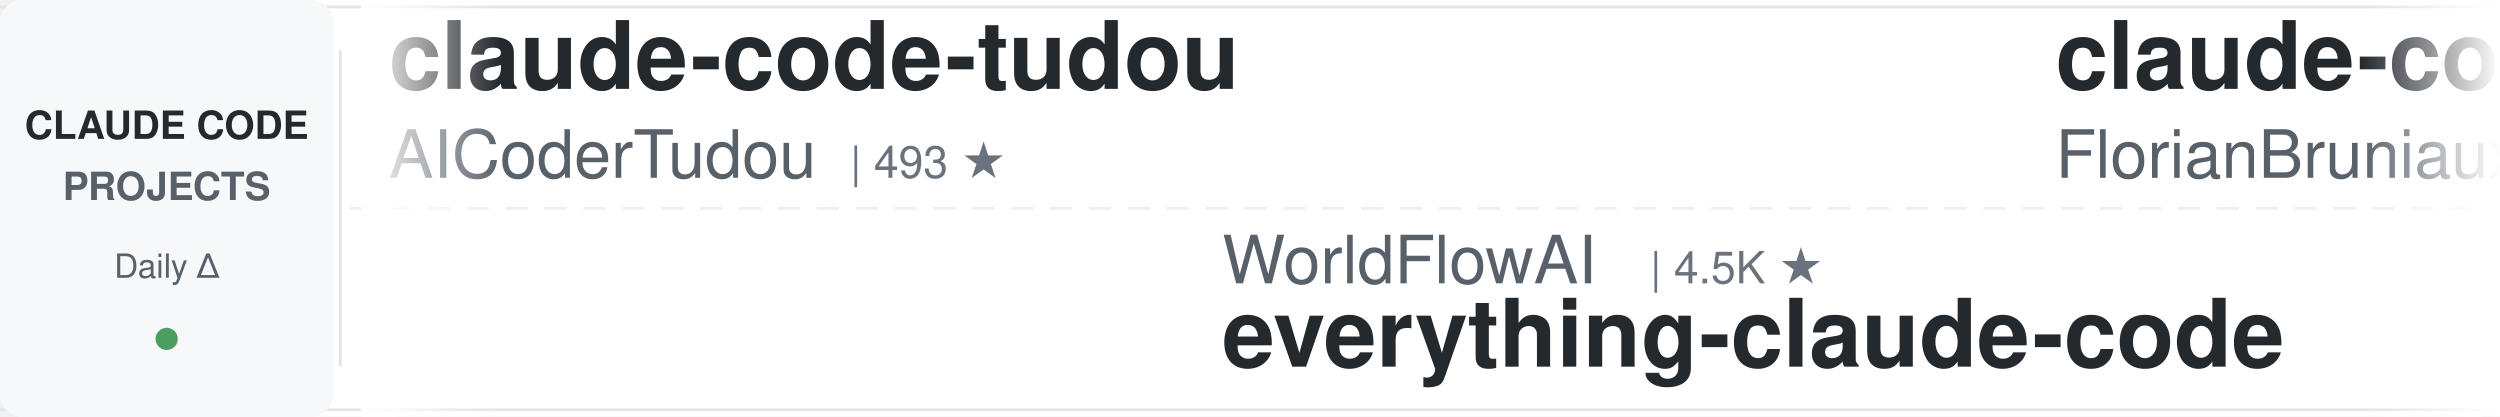
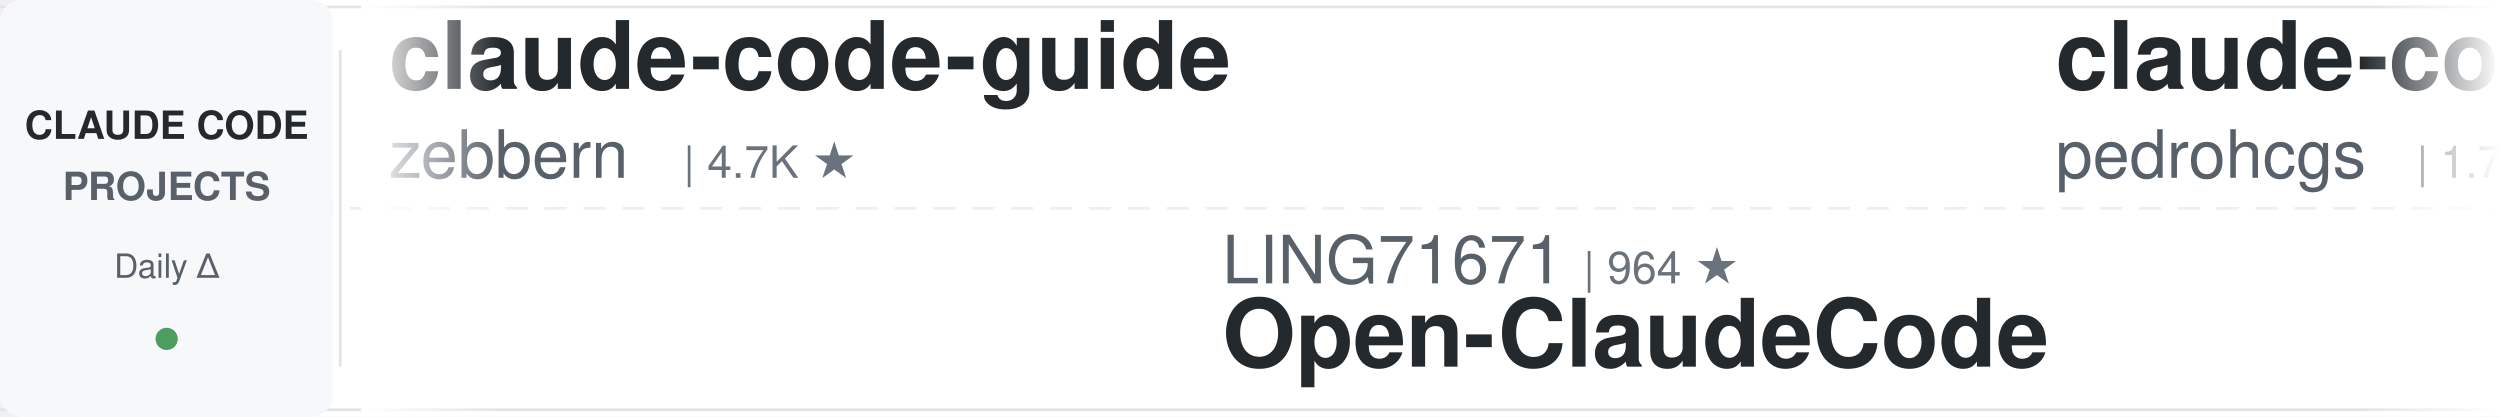
<svg xmlns="http://www.w3.org/2000/svg" width="900" height="150">
  <defs>
    <linearGradient id="leftFade" x1="0%" y1="0%" x2="100%" y2="0%">
      <stop offset="0%" style="stop-color:#ffffff;stop-opacity:1" />
      <stop offset="100%" style="stop-color:#ffffff;stop-opacity:0" />
    </linearGradient>
    <linearGradient id="rightFade" x1="0%" y1="0%" x2="100%" y2="0%">
      <stop offset="0%" style="stop-color:#ffffff;stop-opacity:0" />
      <stop offset="100%" style="stop-color:#ffffff;stop-opacity:1" />
    </linearGradient>
  </defs>
  <rect width="900" height="150" fill="#ffffff" rx="8" />
  <rect x="0" y="2" width="900" height="1" fill="#e1e4e8" />
  <rect x="0" y="147" width="900" height="1" fill="#e1e4e8" />
  <line x1="0" y1="75" x2="900" y2="75" stroke="#e1e4e8" stroke-width="1" stroke-dasharray="8 6" opacity="0.6" />
  <rect x="0" y="0" width="120" height="150" fill="#f6f8fa" rx="8" />
  <text x="60" y="50" font-family="-apple-system, BlinkMacSystemFont, 'Segoe UI', Helvetica, Arial, sans-serif" font-size="14" font-weight="600" fill="#24292e" text-anchor="middle">CLAUDE CODE</text>
  <text x="60" y="72" font-family="-apple-system, BlinkMacSystemFont, 'Segoe UI', Helvetica, Arial, sans-serif" font-size="14" font-weight="600" fill="#586069" text-anchor="middle">PROJECTS</text>
  <text x="60" y="100" font-family="-apple-system, BlinkMacSystemFont, 'Segoe UI', Helvetica, Arial, sans-serif" font-size="12" font-weight="500" fill="#586069" text-anchor="middle">Daily Δ</text>
  <circle cx="60" cy="122" r="4" fill="#22863a" opacity="0.8" />
  <rect x="122" y="18" width="1" height="114" fill="#e1e4e8" />
  <clipPath id="tickerClip">
    <rect x="130" y="0" width="770" height="150" />
  </clipPath>
  <g clip-path="url(#tickerClip)">
    <g id="tickerItems">
      <animateTransform attributeName="transform" attributeType="XML" type="translate" from="0 0" to="-3000 0" dur="54s" repeatCount="indefinite" />
      <g transform="translate(0, 0)">
-         <text x="140" y="32" font-family="-apple-system, BlinkMacSystemFont, 'Segoe UI', Helvetica, Arial, sans-serif" font-size="34" font-weight="600" fill="#24292e">claude-code-tudou</text>
-         <text x="140" y="64" font-family="-apple-system, BlinkMacSystemFont, 'Segoe UI', Helvetica, Arial, sans-serif" font-size="24" font-weight="400" fill="#586069">AICoderTudou</text>
-         <text x="306" y="64" font-family="-apple-system, BlinkMacSystemFont, 'Segoe UI', Helvetica, Arial, sans-serif" font-size="16" font-weight="500" fill="#6a737d">| 493 ★</text>
+         <text x="140" y="32" font-family="-apple-system, BlinkMacSystemFont, 'Segoe UI', Helvetica, Arial, sans-serif" font-size="34" font-weight="600" fill="#24292e">claude-code-guide</text>
+         <text x="140" y="64" font-family="-apple-system, BlinkMacSystemFont, 'Segoe UI', Helvetica, Arial, sans-serif" font-size="24" font-weight="400" fill="#586069">zebbern</text>
+         <text x="246" y="64" font-family="-apple-system, BlinkMacSystemFont, 'Segoe UI', Helvetica, Arial, sans-serif" font-size="16" font-weight="500" fill="#6a737d">| 4.7K ★</text>
      </g>
      <g transform="translate(300, 0)">
-         <text x="140" y="102" font-family="-apple-system, BlinkMacSystemFont, 'Segoe UI', Helvetica, Arial, sans-serif" font-size="24" font-weight="400" fill="#586069">WorldFlowAI</text>
-         <text x="294" y="102" font-family="-apple-system, BlinkMacSystemFont, 'Segoe UI', Helvetica, Arial, sans-serif" font-size="16" font-weight="500" fill="#6a737d">| 4.5K ★</text>
-         <text x="140" y="132" font-family="-apple-system, BlinkMacSystemFont, 'Segoe UI', Helvetica, Arial, sans-serif" font-size="34" font-weight="600" fill="#24292e">everything-claude-code</text>
+         <text x="140" y="102" font-family="-apple-system, BlinkMacSystemFont, 'Segoe UI', Helvetica, Arial, sans-serif" font-size="24" font-weight="400" fill="#586069">LING71671</text>
+         <text x="270" y="102" font-family="-apple-system, BlinkMacSystemFont, 'Segoe UI', Helvetica, Arial, sans-serif" font-size="16" font-weight="500" fill="#6a737d">| 964 ★</text>
+         <text x="140" y="132" font-family="-apple-system, BlinkMacSystemFont, 'Segoe UI', Helvetica, Arial, sans-serif" font-size="34" font-weight="600" fill="#24292e">Open-ClaudeCode</text>
      </g>
      <g transform="translate(600, 0)">
-         <text x="140" y="32" font-family="-apple-system, BlinkMacSystemFont, 'Segoe UI', Helvetica, Arial, sans-serif" font-size="34" font-weight="600" fill="#24292e">claude-code-ultimate-gui...</text>
-         <text x="140" y="64" font-family="-apple-system, BlinkMacSystemFont, 'Segoe UI', Helvetica, Arial, sans-serif" font-size="24" font-weight="400" fill="#586069">FlorianBruniaux</text>
-         <text x="342" y="64" font-family="-apple-system, BlinkMacSystemFont, 'Segoe UI', Helvetica, Arial, sans-serif" font-size="16" font-weight="500" fill="#6a737d">| 6.1K ★</text>
+         <text x="140" y="32" font-family="-apple-system, BlinkMacSystemFont, 'Segoe UI', Helvetica, Arial, sans-serif" font-size="34" font-weight="600" fill="#24292e">claude-code-my-workflow</text>
+         <text x="140" y="64" font-family="-apple-system, BlinkMacSystemFont, 'Segoe UI', Helvetica, Arial, sans-serif" font-size="24" font-weight="400" fill="#586069">pedrohcgs</text>
+         <text x="270" y="64" font-family="-apple-system, BlinkMacSystemFont, 'Segoe UI', Helvetica, Arial, sans-serif" font-size="16" font-weight="500" fill="#6a737d">| 1.7K ★</text>
      </g>
      <g transform="translate(900, 0)">
-         <text x="140" y="102" font-family="-apple-system, BlinkMacSystemFont, 'Segoe UI', Helvetica, Arial, sans-serif" font-size="24" font-weight="400" fill="#586069">fuergaosi233</text>
-         <text x="306" y="102" font-family="-apple-system, BlinkMacSystemFont, 'Segoe UI', Helvetica, Arial, sans-serif" font-size="16" font-weight="500" fill="#6a737d">| 2.8K ★</text>
-         <text x="140" y="132" font-family="-apple-system, BlinkMacSystemFont, 'Segoe UI', Helvetica, Arial, sans-serif" font-size="34" font-weight="600" fill="#24292e">claude-code-proxy</text>
+         <text x="140" y="102" font-family="-apple-system, BlinkMacSystemFont, 'Segoe UI', Helvetica, Arial, sans-serif" font-size="24" font-weight="400" fill="#586069">huangjia2019</text>
+         <text x="306" y="102" font-family="-apple-system, BlinkMacSystemFont, 'Segoe UI', Helvetica, Arial, sans-serif" font-size="16" font-weight="500" fill="#6a737d">| 1.1K ★</text>
+         <text x="140" y="132" font-family="-apple-system, BlinkMacSystemFont, 'Segoe UI', Helvetica, Arial, sans-serif" font-size="34" font-weight="600" fill="#24292e">claude-code-engineering</text>
      </g>
      <g transform="translate(1200, 0)">
-         <text x="140" y="32" font-family="-apple-system, BlinkMacSystemFont, 'Segoe UI', Helvetica, Arial, sans-serif" font-size="34" font-weight="600" fill="#24292e">claude-code-source</text>
-         <text x="140" y="64" font-family="-apple-system, BlinkMacSystemFont, 'Segoe UI', Helvetica, Arial, sans-serif" font-size="24" font-weight="400" fill="#586069">AprilNEA</text>
-         <text x="258" y="64" font-family="-apple-system, BlinkMacSystemFont, 'Segoe UI', Helvetica, Arial, sans-serif" font-size="16" font-weight="500" fill="#6a737d">| 393 ★</text>
+         <text x="140" y="32" font-family="-apple-system, BlinkMacSystemFont, 'Segoe UI', Helvetica, Arial, sans-serif" font-size="34" font-weight="600" fill="#24292e">claude-code-rev</text>
+         <text x="140" y="64" font-family="-apple-system, BlinkMacSystemFont, 'Segoe UI', Helvetica, Arial, sans-serif" font-size="24" font-weight="400" fill="#586069">oboard</text>
+         <text x="234" y="64" font-family="-apple-system, BlinkMacSystemFont, 'Segoe UI', Helvetica, Arial, sans-serif" font-size="16" font-weight="500" fill="#6a737d">| 3.3K ★</text>
      </g>
      <g transform="translate(1500, 0)">
-         <text x="140" y="102" font-family="-apple-system, BlinkMacSystemFont, 'Segoe UI', Helvetica, Arial, sans-serif" font-size="24" font-weight="400" fill="#586069">ponponon</text>
-         <text x="258" y="102" font-family="-apple-system, BlinkMacSystemFont, 'Segoe UI', Helvetica, Arial, sans-serif" font-size="16" font-weight="500" fill="#6a737d">| 2.3K ★</text>
-         <text x="140" y="132" font-family="-apple-system, BlinkMacSystemFont, 'Segoe UI', Helvetica, Arial, sans-serif" font-size="34" font-weight="600" fill="#24292e">claude_code_src</text>
+         <text x="140" y="102" font-family="-apple-system, BlinkMacSystemFont, 'Segoe UI', Helvetica, Arial, sans-serif" font-size="24" font-weight="400" fill="#586069">SeemSeam</text>
+         <text x="258" y="102" font-family="-apple-system, BlinkMacSystemFont, 'Segoe UI', Helvetica, Arial, sans-serif" font-size="16" font-weight="500" fill="#6a737d">| 3.6K ★</text>
+         <text x="140" y="132" font-family="-apple-system, BlinkMacSystemFont, 'Segoe UI', Helvetica, Arial, sans-serif" font-size="34" font-weight="600" fill="#24292e">claude_codex_bridge</text>
      </g>
      <g transform="translate(1800, 0)">
-         <text x="140" y="32" font-family="-apple-system, BlinkMacSystemFont, 'Segoe UI', Helvetica, Arial, sans-serif" font-size="34" font-weight="600" fill="#24292e">claude-code-from-scratch</text>
-         <text x="140" y="64" font-family="-apple-system, BlinkMacSystemFont, 'Segoe UI', Helvetica, Arial, sans-serif" font-size="24" font-weight="400" fill="#586069">Windy3f3f3f3f</text>
-         <text x="318" y="64" font-family="-apple-system, BlinkMacSystemFont, 'Segoe UI', Helvetica, Arial, sans-serif" font-size="16" font-weight="500" fill="#6a737d">| 2.7K ★</text>
+         <text x="140" y="32" font-family="-apple-system, BlinkMacSystemFont, 'Segoe UI', Helvetica, Arial, sans-serif" font-size="34" font-weight="600" fill="#24292e">andrej-karpathy-skills</text>
+         <text x="140" y="64" font-family="-apple-system, BlinkMacSystemFont, 'Segoe UI', Helvetica, Arial, sans-serif" font-size="24" font-weight="400" fill="#586069">multica-ai</text>
+         <text x="282" y="64" font-family="-apple-system, BlinkMacSystemFont, 'Segoe UI', Helvetica, Arial, sans-serif" font-size="16" font-weight="500" fill="#6a737d">| 219.1K ★</text>
      </g>
      <g transform="translate(2100, 0)">
-         <text x="140" y="102" font-family="-apple-system, BlinkMacSystemFont, 'Segoe UI', Helvetica, Arial, sans-serif" font-size="24" font-weight="400" fill="#586069">liuup</text>
-         <text x="222" y="102" font-family="-apple-system, BlinkMacSystemFont, 'Segoe UI', Helvetica, Arial, sans-serif" font-size="16" font-weight="500" fill="#6a737d">| 4.0K ★</text>
-         <text x="140" y="132" font-family="-apple-system, BlinkMacSystemFont, 'Segoe UI', Helvetica, Arial, sans-serif" font-size="34" font-weight="600" fill="#24292e">claude-code-analysis</text>
+         <text x="140" y="102" font-family="-apple-system, BlinkMacSystemFont, 'Segoe UI', Helvetica, Arial, sans-serif" font-size="24" font-weight="400" fill="#586069">Yeachan-Heo</text>
+         <text x="294" y="102" font-family="-apple-system, BlinkMacSystemFont, 'Segoe UI', Helvetica, Arial, sans-serif" font-size="16" font-weight="500" fill="#6a737d">| 39.8K ★</text>
+         <text x="140" y="132" font-family="-apple-system, BlinkMacSystemFont, 'Segoe UI', Helvetica, Arial, sans-serif" font-size="34" font-weight="600" fill="#24292e">oh-my-claudecode</text>
      </g>
      <g transform="translate(2400, 0)">
-         <text x="140" y="32" font-family="-apple-system, BlinkMacSystemFont, 'Segoe UI', Helvetica, Arial, sans-serif" font-size="34" font-weight="600" fill="#24292e">Auto-claude-code-researc...</text>
-         <text x="140" y="64" font-family="-apple-system, BlinkMacSystemFont, 'Segoe UI', Helvetica, Arial, sans-serif" font-size="24" font-weight="400" fill="#586069">wanshuiyin</text>
-         <text x="282" y="64" font-family="-apple-system, BlinkMacSystemFont, 'Segoe UI', Helvetica, Arial, sans-serif" font-size="16" font-weight="500" fill="#6a737d">| 17.3K ★</text>
+         <text x="140" y="32" font-family="-apple-system, BlinkMacSystemFont, 'Segoe UI', Helvetica, Arial, sans-serif" font-size="34" font-weight="600" fill="#24292e">learn-claude-code</text>
+         <text x="140" y="64" font-family="-apple-system, BlinkMacSystemFont, 'Segoe UI', Helvetica, Arial, sans-serif" font-size="24" font-weight="400" fill="#586069">shareAI-lab</text>
+         <text x="294" y="64" font-family="-apple-system, BlinkMacSystemFont, 'Segoe UI', Helvetica, Arial, sans-serif" font-size="16" font-weight="500" fill="#6a737d">| 78.4K ★</text>
      </g>
      <g transform="translate(2700, 0)">
-         <text x="140" y="102" font-family="-apple-system, BlinkMacSystemFont, 'Segoe UI', Helvetica, Arial, sans-serif" font-size="24" font-weight="400" fill="#586069">shareAI-lab</text>
-         <text x="294" y="102" font-family="-apple-system, BlinkMacSystemFont, 'Segoe UI', Helvetica, Arial, sans-serif" font-size="16" font-weight="500" fill="#6a737d">| 78.4K ★</text>
-         <text x="140" y="132" font-family="-apple-system, BlinkMacSystemFont, 'Segoe UI', Helvetica, Arial, sans-serif" font-size="34" font-weight="600" fill="#24292e">learn-claude-code</text>
+         <text x="140" y="102" font-family="-apple-system, BlinkMacSystemFont, 'Segoe UI', Helvetica, Arial, sans-serif" font-size="24" font-weight="400" fill="#586069">Njengah</text>
+         <text x="246" y="102" font-family="-apple-system, BlinkMacSystemFont, 'Segoe UI', Helvetica, Arial, sans-serif" font-size="16" font-weight="500" fill="#6a737d">| 1.9K ★</text>
+         <text x="140" y="132" font-family="-apple-system, BlinkMacSystemFont, 'Segoe UI', Helvetica, Arial, sans-serif" font-size="34" font-weight="600" fill="#24292e">claude-code-cheat-sheet</text>
      </g>
      <g transform="translate(3000, 0)">
-         <text x="140" y="32" font-family="-apple-system, BlinkMacSystemFont, 'Segoe UI', Helvetica, Arial, sans-serif" font-size="34" font-weight="600" fill="#24292e">claude-code-tudou</text>
-         <text x="140" y="64" font-family="-apple-system, BlinkMacSystemFont, 'Segoe UI', Helvetica, Arial, sans-serif" font-size="24" font-weight="400" fill="#586069">AICoderTudou</text>
-         <text x="306" y="64" font-family="-apple-system, BlinkMacSystemFont, 'Segoe UI', Helvetica, Arial, sans-serif" font-size="16" font-weight="500" fill="#6a737d">| 493 ★</text>
+         <text x="140" y="32" font-family="-apple-system, BlinkMacSystemFont, 'Segoe UI', Helvetica, Arial, sans-serif" font-size="34" font-weight="600" fill="#24292e">claude-code-guide</text>
+         <text x="140" y="64" font-family="-apple-system, BlinkMacSystemFont, 'Segoe UI', Helvetica, Arial, sans-serif" font-size="24" font-weight="400" fill="#586069">zebbern</text>
+         <text x="246" y="64" font-family="-apple-system, BlinkMacSystemFont, 'Segoe UI', Helvetica, Arial, sans-serif" font-size="16" font-weight="500" fill="#6a737d">| 4.7K ★</text>
      </g>
      <g transform="translate(3300, 0)">
-         <text x="140" y="102" font-family="-apple-system, BlinkMacSystemFont, 'Segoe UI', Helvetica, Arial, sans-serif" font-size="24" font-weight="400" fill="#586069">WorldFlowAI</text>
-         <text x="294" y="102" font-family="-apple-system, BlinkMacSystemFont, 'Segoe UI', Helvetica, Arial, sans-serif" font-size="16" font-weight="500" fill="#6a737d">| 4.5K ★</text>
-         <text x="140" y="132" font-family="-apple-system, BlinkMacSystemFont, 'Segoe UI', Helvetica, Arial, sans-serif" font-size="34" font-weight="600" fill="#24292e">everything-claude-code</text>
+         <text x="140" y="102" font-family="-apple-system, BlinkMacSystemFont, 'Segoe UI', Helvetica, Arial, sans-serif" font-size="24" font-weight="400" fill="#586069">LING71671</text>
+         <text x="270" y="102" font-family="-apple-system, BlinkMacSystemFont, 'Segoe UI', Helvetica, Arial, sans-serif" font-size="16" font-weight="500" fill="#6a737d">| 964 ★</text>
+         <text x="140" y="132" font-family="-apple-system, BlinkMacSystemFont, 'Segoe UI', Helvetica, Arial, sans-serif" font-size="34" font-weight="600" fill="#24292e">Open-ClaudeCode</text>
      </g>
      <g transform="translate(3600, 0)">
-         <text x="140" y="32" font-family="-apple-system, BlinkMacSystemFont, 'Segoe UI', Helvetica, Arial, sans-serif" font-size="34" font-weight="600" fill="#24292e">claude-code-ultimate-gui...</text>
-         <text x="140" y="64" font-family="-apple-system, BlinkMacSystemFont, 'Segoe UI', Helvetica, Arial, sans-serif" font-size="24" font-weight="400" fill="#586069">FlorianBruniaux</text>
-         <text x="342" y="64" font-family="-apple-system, BlinkMacSystemFont, 'Segoe UI', Helvetica, Arial, sans-serif" font-size="16" font-weight="500" fill="#6a737d">| 6.1K ★</text>
+         <text x="140" y="32" font-family="-apple-system, BlinkMacSystemFont, 'Segoe UI', Helvetica, Arial, sans-serif" font-size="34" font-weight="600" fill="#24292e">claude-code-my-workflow</text>
+         <text x="140" y="64" font-family="-apple-system, BlinkMacSystemFont, 'Segoe UI', Helvetica, Arial, sans-serif" font-size="24" font-weight="400" fill="#586069">pedrohcgs</text>
+         <text x="270" y="64" font-family="-apple-system, BlinkMacSystemFont, 'Segoe UI', Helvetica, Arial, sans-serif" font-size="16" font-weight="500" fill="#6a737d">| 1.7K ★</text>
      </g>
      <g transform="translate(3900, 0)">
-         <text x="140" y="102" font-family="-apple-system, BlinkMacSystemFont, 'Segoe UI', Helvetica, Arial, sans-serif" font-size="24" font-weight="400" fill="#586069">fuergaosi233</text>
-         <text x="306" y="102" font-family="-apple-system, BlinkMacSystemFont, 'Segoe UI', Helvetica, Arial, sans-serif" font-size="16" font-weight="500" fill="#6a737d">| 2.8K ★</text>
-         <text x="140" y="132" font-family="-apple-system, BlinkMacSystemFont, 'Segoe UI', Helvetica, Arial, sans-serif" font-size="34" font-weight="600" fill="#24292e">claude-code-proxy</text>
+         <text x="140" y="102" font-family="-apple-system, BlinkMacSystemFont, 'Segoe UI', Helvetica, Arial, sans-serif" font-size="24" font-weight="400" fill="#586069">huangjia2019</text>
+         <text x="306" y="102" font-family="-apple-system, BlinkMacSystemFont, 'Segoe UI', Helvetica, Arial, sans-serif" font-size="16" font-weight="500" fill="#6a737d">| 1.1K ★</text>
+         <text x="140" y="132" font-family="-apple-system, BlinkMacSystemFont, 'Segoe UI', Helvetica, Arial, sans-serif" font-size="34" font-weight="600" fill="#24292e">claude-code-engineering</text>
      </g>
    </g>
  </g>
  <rect x="130" y="0" width="50" height="150" fill="url(#leftFade)" />
  <rect x="850" y="0" width="50" height="150" fill="url(#rightFade)" />
</svg>
